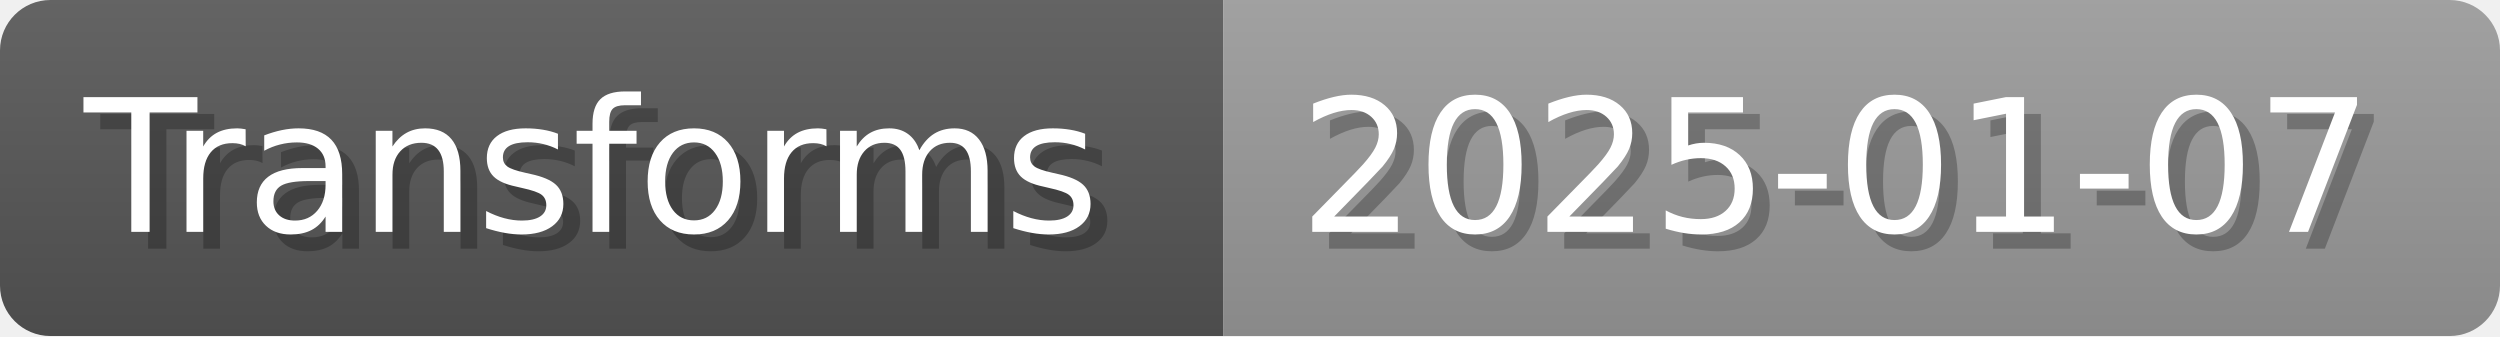
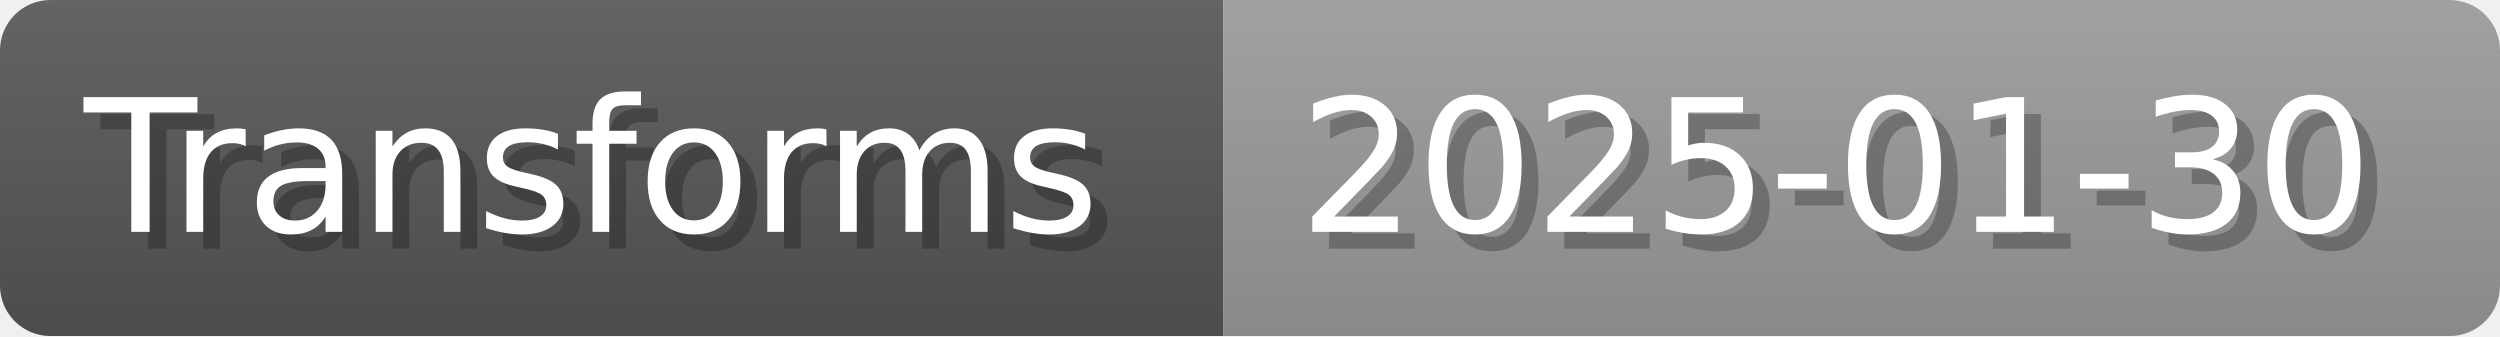
- <svg xmlns="http://www.w3.org/2000/svg" width="148.8" height="20" viewBox="0 0 1488 200" role="img" aria-label="Transforms: 2025-01-07">
+ <svg xmlns="http://www.w3.org/2000/svg" width="148.8" height="20" viewBox="0 0 1488 200" role="img" aria-label="Transforms: 2025-01-30">
  <linearGradient id="a" x2="0" y2="100%">
    <stop offset="0" stop-opacity=".1" stop-color="#EEE" />
    <stop offset="1" stop-opacity=".1" />
  </linearGradient>
  <mask id="m">
    <rect width="1488" height="200" rx="30" fill="#FFF" />
  </mask>
  <g mask="url(#m)">
    <rect width="728" height="200" fill="#555" />
    <rect width="760" height="200" fill="#999" x="728" />
    <rect width="1488" height="200" fill="url(#a)" />
  </g>
  <g aria-hidden="true" fill="#fff" text-anchor="start" font-family="Verdana,DejaVu Sans,sans-serif" font-size="110">
    <text x="60" y="148" textLength="628" fill="#000" opacity="0.25">Transforms</text>
    <text x="50" y="138" textLength="628">Transforms</text>
-     <text x="783" y="148" textLength="660" fill="#000" opacity="0.25">2025-01-07</text>
-     <text x="773" y="138" textLength="660">2025-01-07</text>
+     <text x="783" y="148" textLength="660" fill="#000" opacity="0.25">2025-01-30</text>
+     <text x="773" y="138" textLength="660">2025-01-30</text>
  </g>
</svg>
